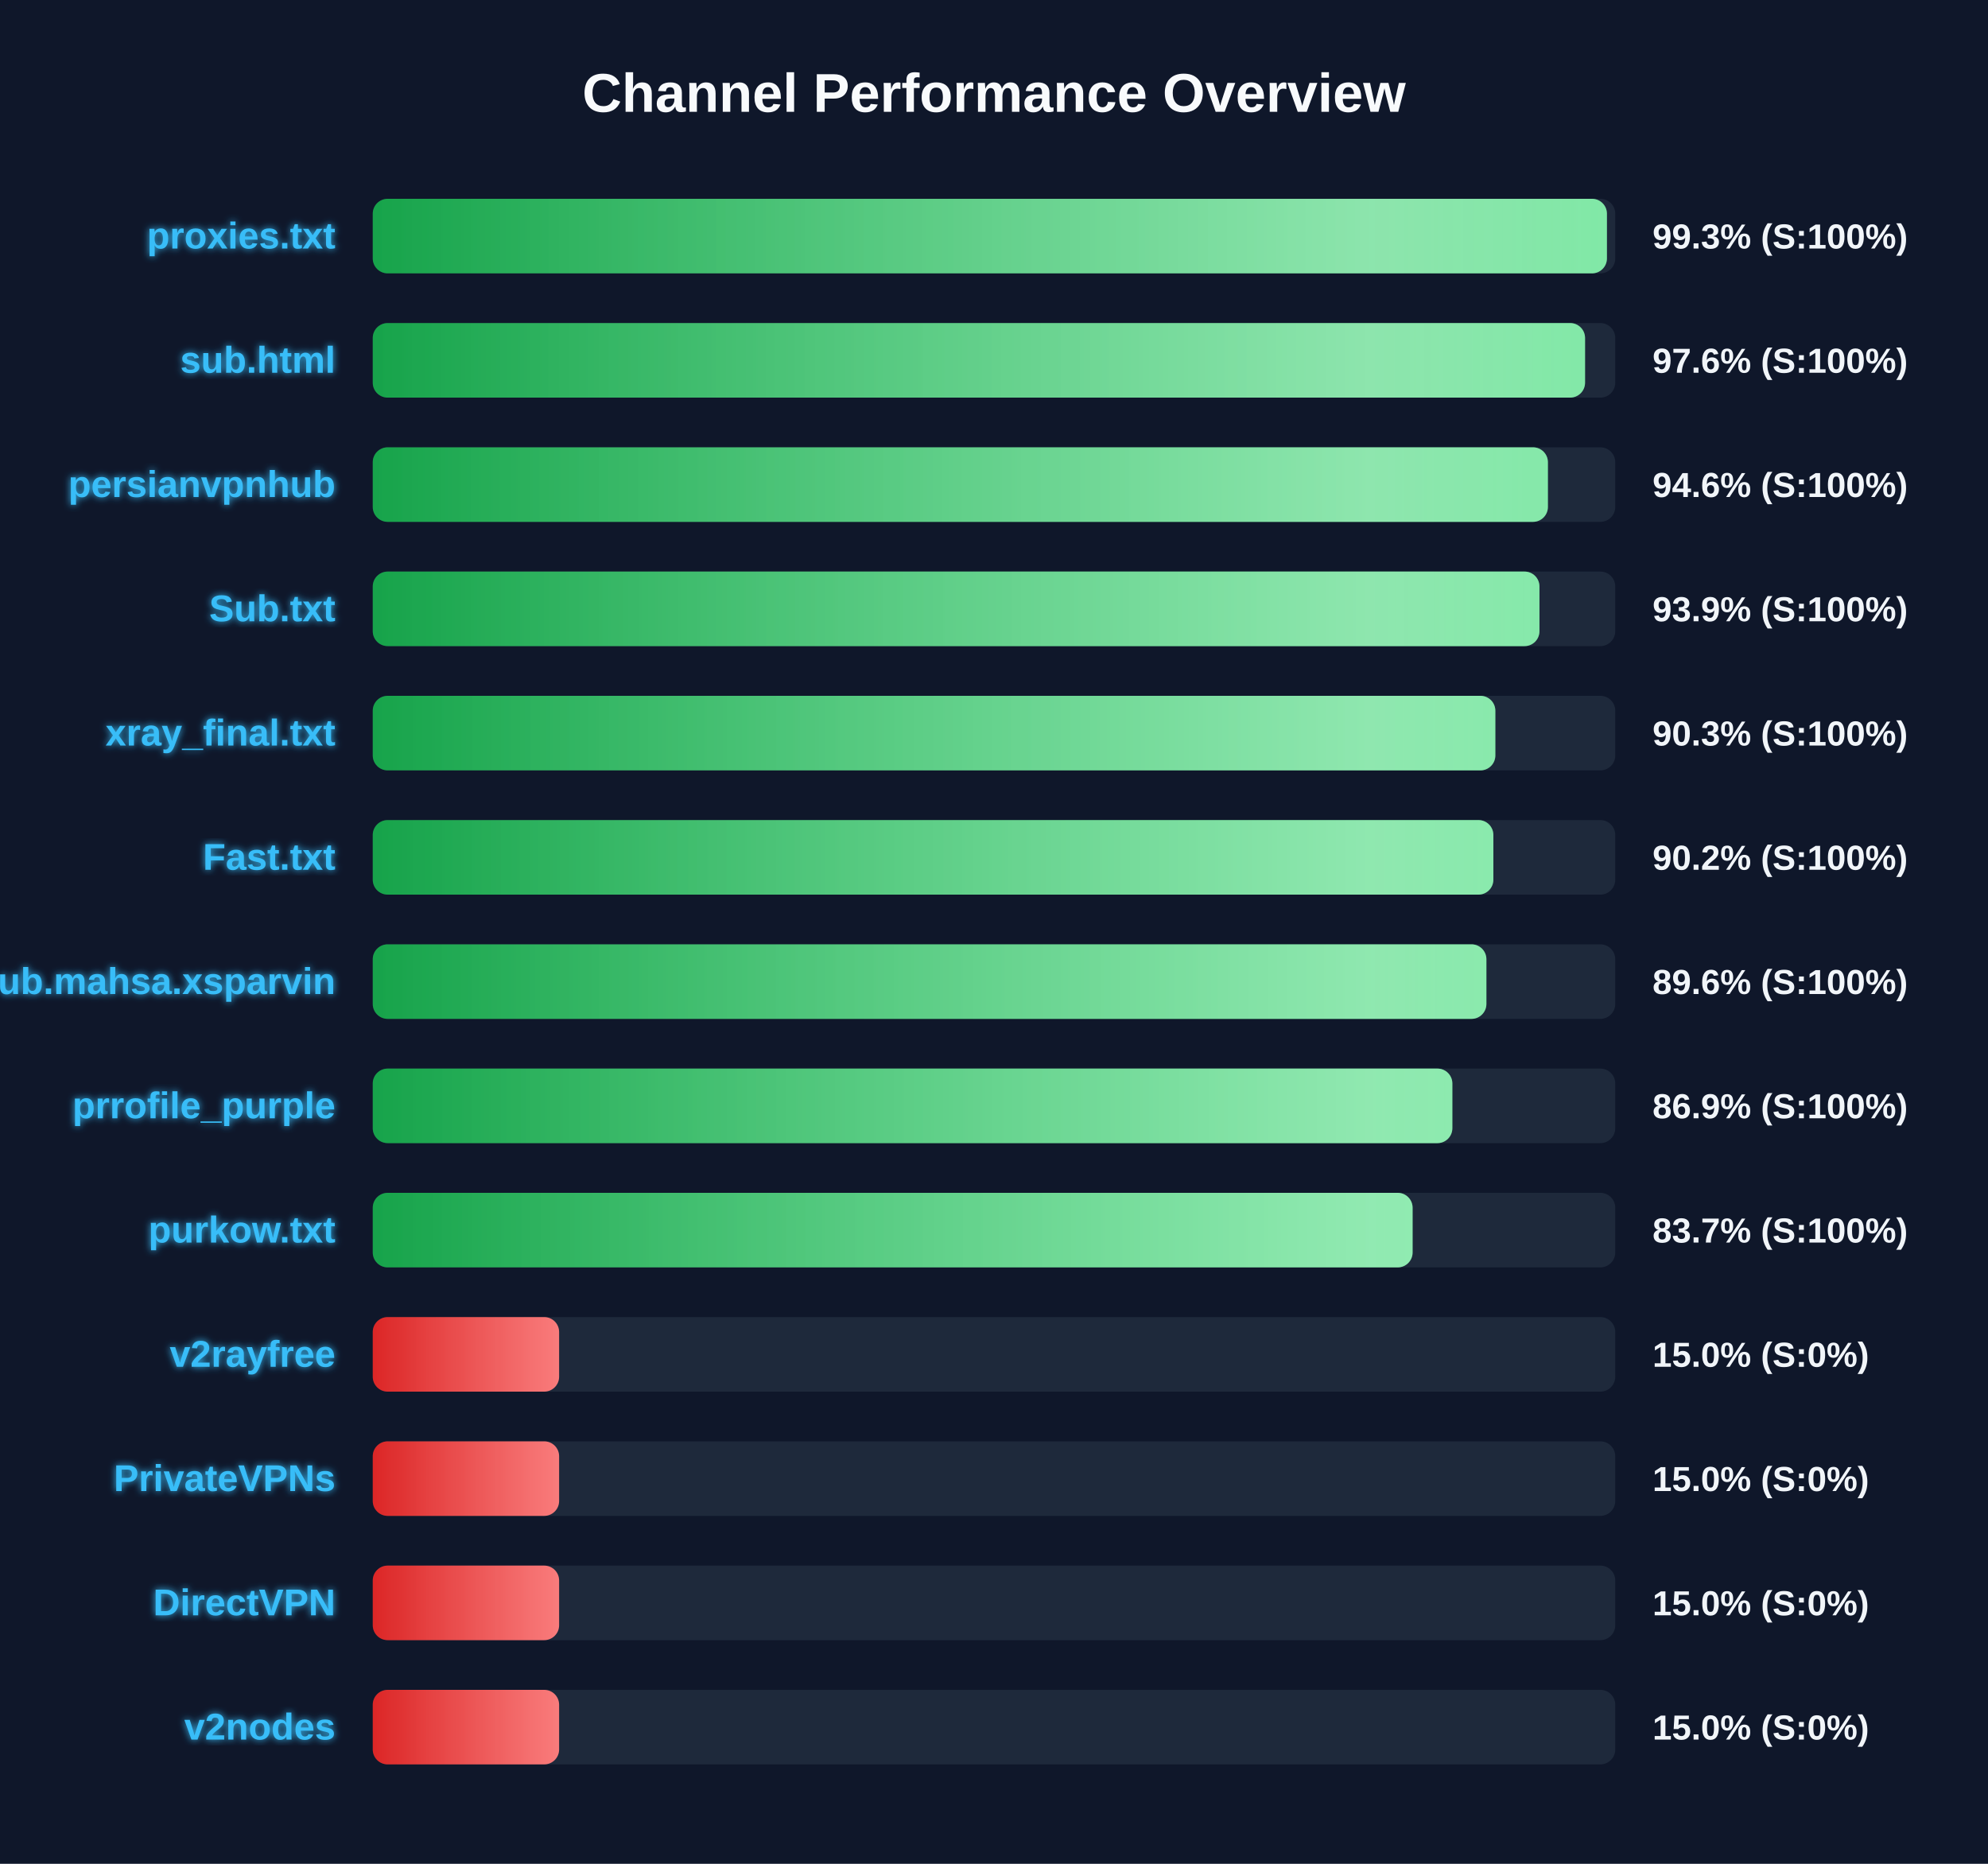
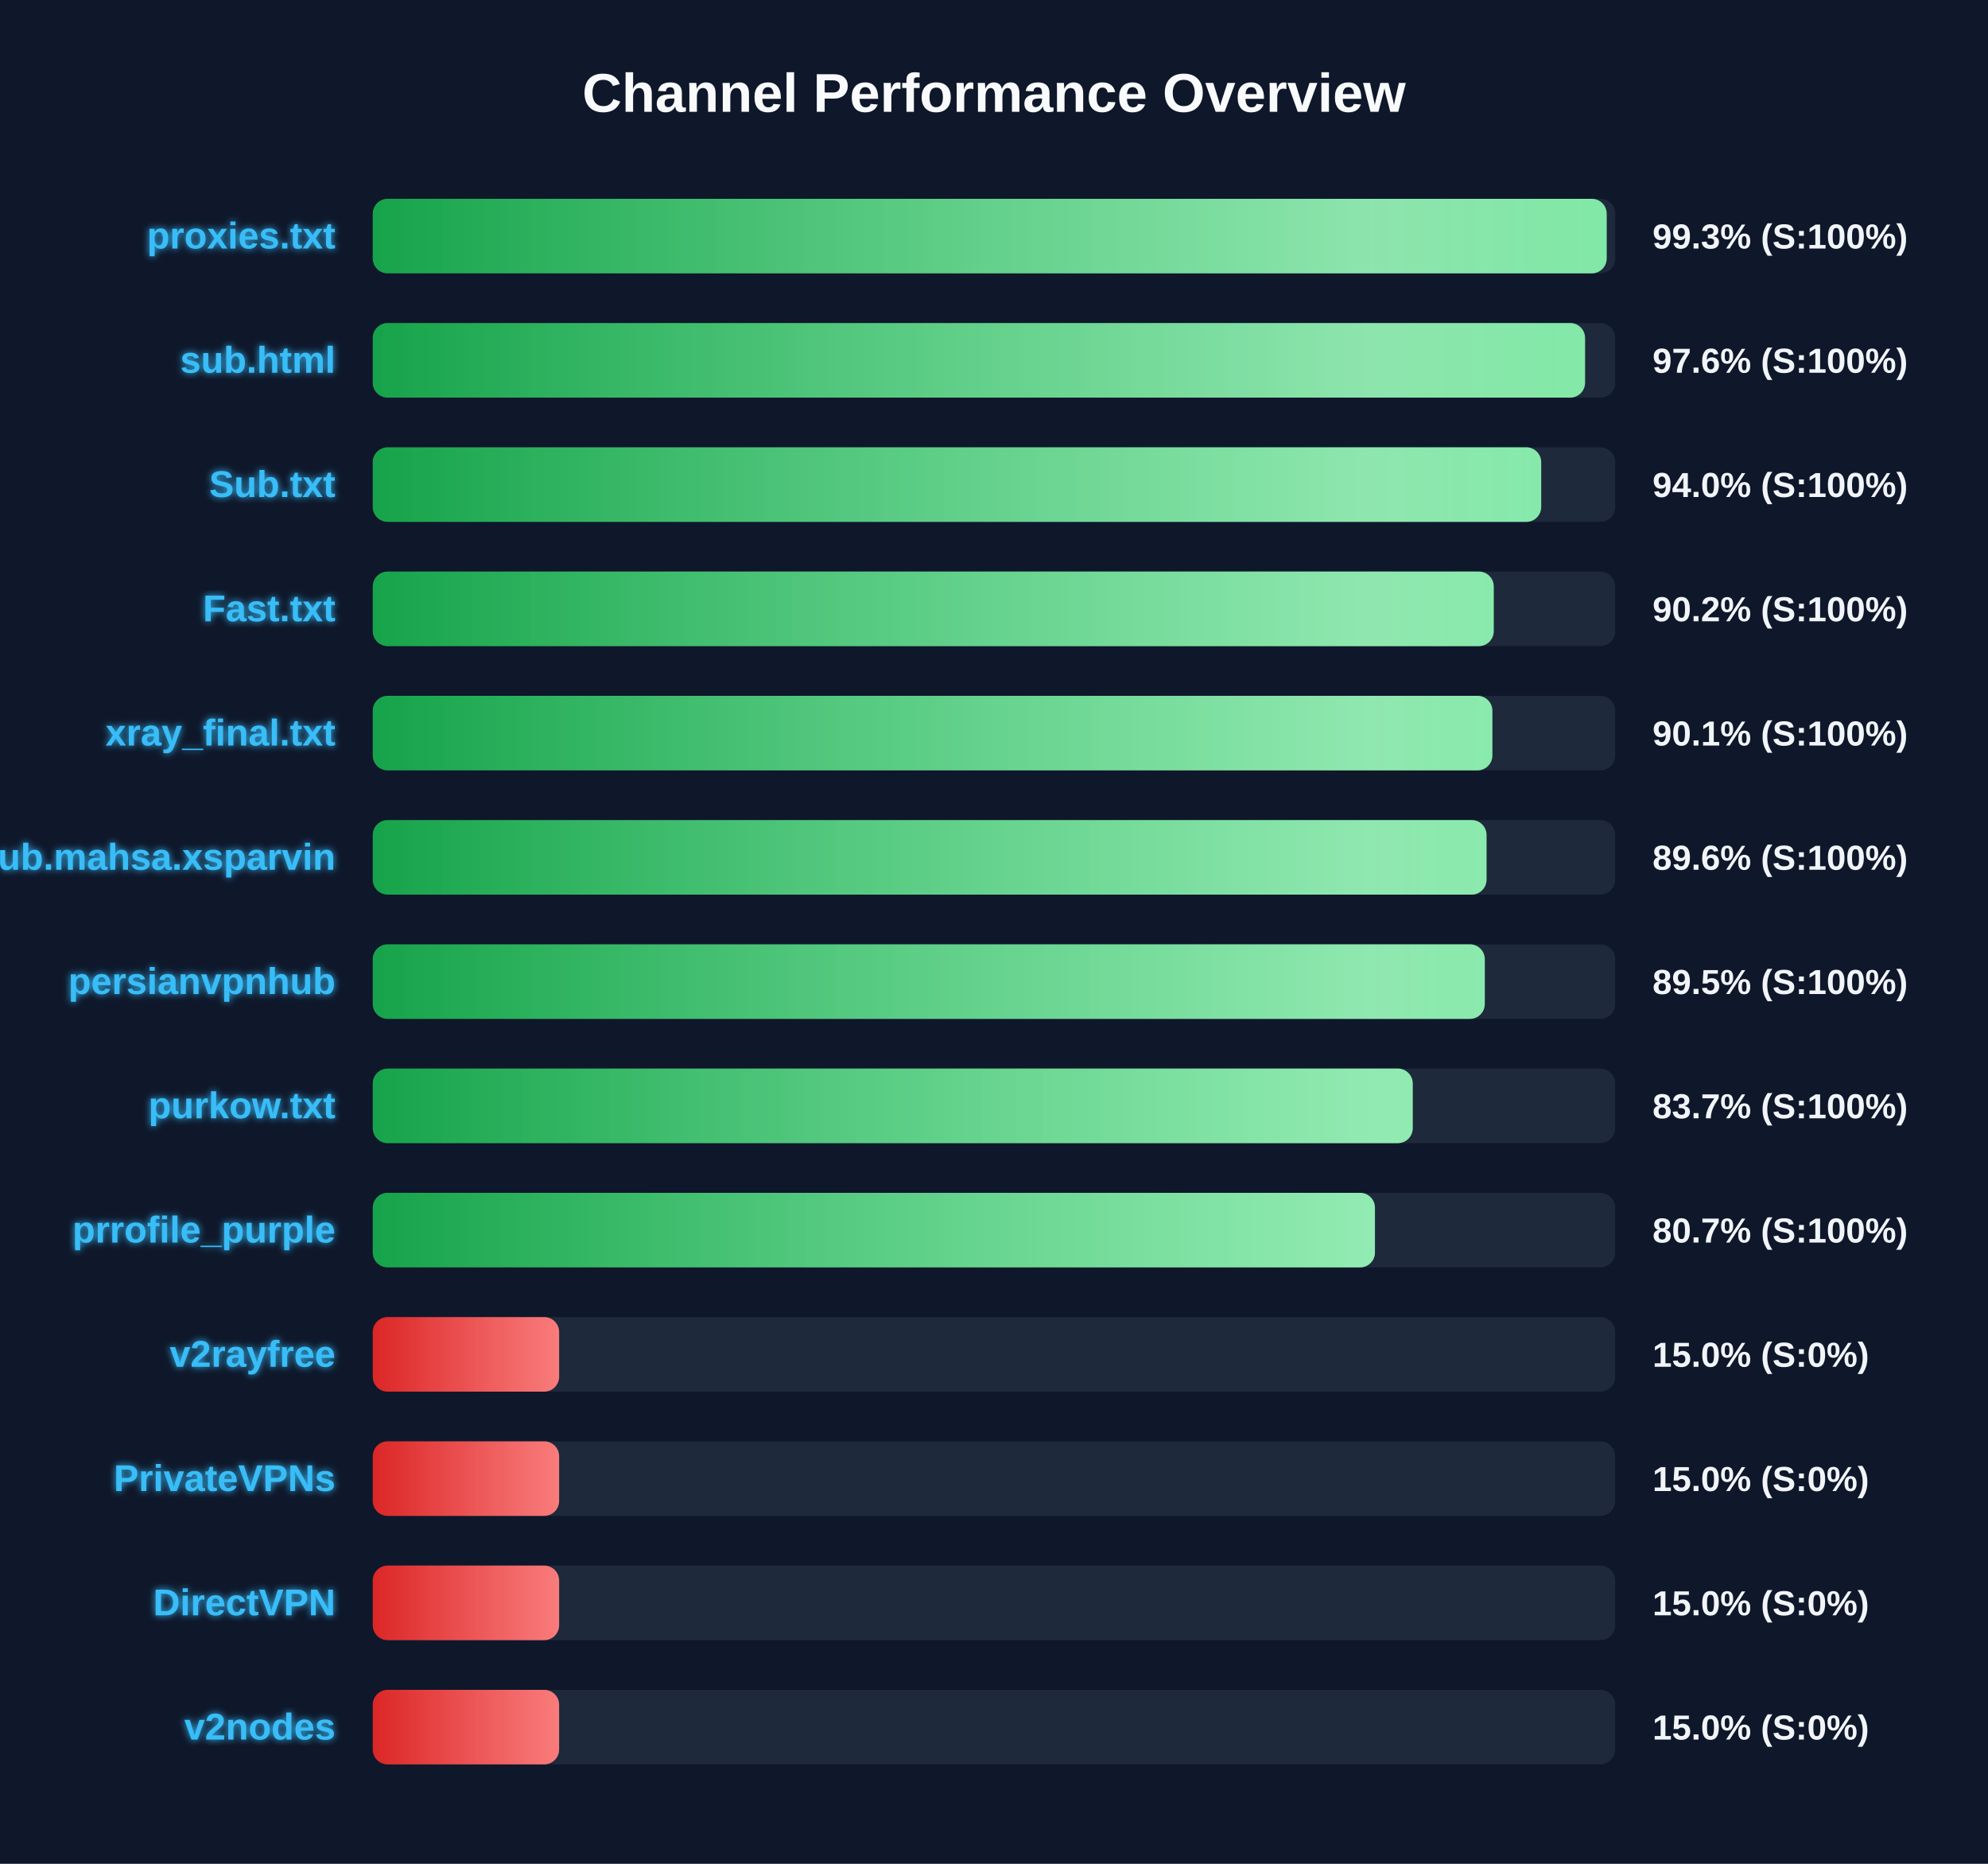
<svg xmlns="http://www.w3.org/2000/svg" width="800" height="750" version="1.1">
  <defs>
    <linearGradient id="grad-green" x1="0%" y1="0%" x2="100%" y2="0%">
      <stop offset="0%" stop-color="#16a34a" />
      <stop offset="100%" stop-color="#4ade80" />
    </linearGradient>
    <linearGradient id="grad-yellow" x1="0%" y1="0%" x2="100%" y2="0%">
      <stop offset="0%" stop-color="#ca8a04" />
      <stop offset="100%" stop-color="#fde047" />
    </linearGradient>
    <linearGradient id="grad-red" x1="0%" y1="0%" x2="100%" y2="0%">
      <stop offset="0%" stop-color="#dc2626" />
      <stop offset="100%" stop-color="#f87171" />
    </linearGradient>
    <linearGradient id="shimmer" x1="0%" y1="0%" x2="100%" y2="0%">
      <stop offset="0%" stop-color="rgba(255,255,255,0)" />
      <stop offset="50%" stop-color="rgba(255,255,255,0.4)" />
      <stop offset="100%" stop-color="rgba(255,255,255,0)" />
    </linearGradient>
    <filter id="glow" x="-20%" y="-20%" width="140%" height="140%">
      <feGaussianBlur stdDeviation="1.5" result="blur" />
      <feComposite in="SourceGraphic" in2="blur" operator="over" />
    </filter>
  </defs>
  <style>
        .bg-rect { fill: #0f172a; }
        .title { font: bold 22px 'Segoe UI', Arial, sans-serif; fill: #f8fafc; }
        .row { font: bold 15px 'Segoe UI', Arial, sans-serif; fill: #38bdf8; filter: url(#glow); }
        .score { font: bold 14px 'Segoe UI', Arial, sans-serif; fill: #f1f5f9; }
        @keyframes shimmer-anim {
            0% { transform: translateX(-100%); }
            100% { transform: translateX(200%); }
        }
        .shimmer-rect {
            animation: shimmer-anim 2.5s infinite linear;
        }
    </style>
  <rect width="100%" height="100%" class="bg-rect" />
  <text x="400" y="45" text-anchor="middle" class="title">Channel Performance Overview</text>
  <rect x="150" y="80" width="500" height="30" fill="#1e293b" rx="6" />
  <clipPath id="clip-0">
-     <rect x="150" y="80" width="496.65" height="30" rx="6" />
+     <rect x="150" y="80" width="496.55" height="30" rx="6" />
  </clipPath>
-   <rect x="150" y="80" width="496.65" height="30" fill="url(#grad-green)" rx="6" />
+   <rect x="150" y="80" width="496.55" height="30" fill="url(#grad-green)" rx="6" />
  <g clip-path="url(#clip-0)">
    <rect x="150" y="80" width="100%" height="30" fill="url(#shimmer)" class="shimmer-rect" />
  </g>
  <text x="135" y="100" text-anchor="end" class="row">proxies.txt</text>
  <text x="665" y="100" text-anchor="start" class="score">99.3% (S:100%)</text>
  <rect x="150" y="130" width="500" height="30" fill="#1e293b" rx="6" />
  <clipPath id="clip-1">
    <rect x="150" y="130" width="487.85" height="30" rx="6" />
  </clipPath>
  <rect x="150" y="130" width="487.85" height="30" fill="url(#grad-green)" rx="6" />
  <g clip-path="url(#clip-1)">
    <rect x="150" y="130" width="100%" height="30" fill="url(#shimmer)" class="shimmer-rect" />
  </g>
  <text x="135" y="150" text-anchor="end" class="row">sub.html</text>
  <text x="665" y="150" text-anchor="start" class="score">97.6% (S:100%)</text>
  <rect x="150" y="180" width="500" height="30" fill="#1e293b" rx="6" />
  <clipPath id="clip-2">
-     <rect x="150" y="180" width="472.9" height="30" rx="6" />
+     <rect x="150" y="180" width="470.2" height="30" rx="6" />
  </clipPath>
-   <rect x="150" y="180" width="472.9" height="30" fill="url(#grad-green)" rx="6" />
+   <rect x="150" y="180" width="470.2" height="30" fill="url(#grad-green)" rx="6" />
  <g clip-path="url(#clip-2)">
    <rect x="150" y="180" width="100%" height="30" fill="url(#shimmer)" class="shimmer-rect" />
  </g>
-   <text x="135" y="200" text-anchor="end" class="row">persianvpnhub</text>
-   <text x="665" y="200" text-anchor="start" class="score">94.6% (S:100%)</text>
+   <text x="135" y="200" text-anchor="end" class="row">Sub.txt</text>
+   <text x="665" y="200" text-anchor="start" class="score">94.0% (S:100%)</text>
  <rect x="150" y="230" width="500" height="30" fill="#1e293b" rx="6" />
  <clipPath id="clip-3">
-     <rect x="150" y="230" width="469.5" height="30" rx="6" />
+     <rect x="150" y="230" width="451.1" height="30" rx="6" />
  </clipPath>
-   <rect x="150" y="230" width="469.5" height="30" fill="url(#grad-green)" rx="6" />
+   <rect x="150" y="230" width="451.1" height="30" fill="url(#grad-green)" rx="6" />
  <g clip-path="url(#clip-3)">
    <rect x="150" y="230" width="100%" height="30" fill="url(#shimmer)" class="shimmer-rect" />
  </g>
-   <text x="135" y="250" text-anchor="end" class="row">Sub.txt</text>
-   <text x="665" y="250" text-anchor="start" class="score">93.9% (S:100%)</text>
+   <text x="135" y="250" text-anchor="end" class="row">Fast.txt</text>
+   <text x="665" y="250" text-anchor="start" class="score">90.2% (S:100%)</text>
  <rect x="150" y="280" width="500" height="30" fill="#1e293b" rx="6" />
  <clipPath id="clip-4">
-     <rect x="150" y="280" width="451.75" height="30" rx="6" />
+     <rect x="150" y="280" width="450.55" height="30" rx="6" />
  </clipPath>
-   <rect x="150" y="280" width="451.75" height="30" fill="url(#grad-green)" rx="6" />
+   <rect x="150" y="280" width="450.55" height="30" fill="url(#grad-green)" rx="6" />
  <g clip-path="url(#clip-4)">
    <rect x="150" y="280" width="100%" height="30" fill="url(#shimmer)" class="shimmer-rect" />
  </g>
  <text x="135" y="300" text-anchor="end" class="row">xray_final.txt</text>
-   <text x="665" y="300" text-anchor="start" class="score">90.3% (S:100%)</text>
+   <text x="665" y="300" text-anchor="start" class="score">90.1% (S:100%)</text>
  <rect x="150" y="330" width="500" height="30" fill="#1e293b" rx="6" />
  <clipPath id="clip-5">
-     <rect x="150" y="330" width="450.95" height="30" rx="6" />
+     <rect x="150" y="330" width="448.2" height="30" rx="6" />
  </clipPath>
-   <rect x="150" y="330" width="450.95" height="30" fill="url(#grad-green)" rx="6" />
+   <rect x="150" y="330" width="448.2" height="30" fill="url(#grad-green)" rx="6" />
  <g clip-path="url(#clip-5)">
    <rect x="150" y="330" width="100%" height="30" fill="url(#shimmer)" class="shimmer-rect" />
  </g>
-   <text x="135" y="350" text-anchor="end" class="row">Fast.txt</text>
-   <text x="665" y="350" text-anchor="start" class="score">90.2% (S:100%)</text>
+   <text x="135" y="350" text-anchor="end" class="row">Sub.mahsa.xsparvin</text>
+   <text x="665" y="350" text-anchor="start" class="score">89.6% (S:100%)</text>
  <rect x="150" y="380" width="500" height="30" fill="#1e293b" rx="6" />
  <clipPath id="clip-6">
-     <rect x="150" y="380" width="448.15" height="30" rx="6" />
+     <rect x="150" y="380" width="447.5" height="30" rx="6" />
  </clipPath>
-   <rect x="150" y="380" width="448.15" height="30" fill="url(#grad-green)" rx="6" />
+   <rect x="150" y="380" width="447.5" height="30" fill="url(#grad-green)" rx="6" />
  <g clip-path="url(#clip-6)">
    <rect x="150" y="380" width="100%" height="30" fill="url(#shimmer)" class="shimmer-rect" />
  </g>
-   <text x="135" y="400" text-anchor="end" class="row">Sub.mahsa.xsparvin</text>
-   <text x="665" y="400" text-anchor="start" class="score">89.6% (S:100%)</text>
+   <text x="135" y="400" text-anchor="end" class="row">persianvpnhub</text>
+   <text x="665" y="400" text-anchor="start" class="score">89.5% (S:100%)</text>
  <rect x="150" y="430" width="500" height="30" fill="#1e293b" rx="6" />
  <clipPath id="clip-7">
-     <rect x="150" y="430" width="434.45" height="30" rx="6" />
+     <rect x="150" y="430" width="418.5" height="30" rx="6" />
  </clipPath>
-   <rect x="150" y="430" width="434.45" height="30" fill="url(#grad-green)" rx="6" />
+   <rect x="150" y="430" width="418.5" height="30" fill="url(#grad-green)" rx="6" />
  <g clip-path="url(#clip-7)">
    <rect x="150" y="430" width="100%" height="30" fill="url(#shimmer)" class="shimmer-rect" />
  </g>
-   <text x="135" y="450" text-anchor="end" class="row">prrofile_purple</text>
-   <text x="665" y="450" text-anchor="start" class="score">86.9% (S:100%)</text>
+   <text x="135" y="450" text-anchor="end" class="row">purkow.txt</text>
+   <text x="665" y="450" text-anchor="start" class="score">83.7% (S:100%)</text>
  <rect x="150" y="480" width="500" height="30" fill="#1e293b" rx="6" />
  <clipPath id="clip-8">
-     <rect x="150" y="480" width="418.45" height="30" rx="6" />
+     <rect x="150" y="480" width="403.3" height="30" rx="6" />
  </clipPath>
-   <rect x="150" y="480" width="418.45" height="30" fill="url(#grad-green)" rx="6" />
+   <rect x="150" y="480" width="403.3" height="30" fill="url(#grad-green)" rx="6" />
  <g clip-path="url(#clip-8)">
    <rect x="150" y="480" width="100%" height="30" fill="url(#shimmer)" class="shimmer-rect" />
  </g>
-   <text x="135" y="500" text-anchor="end" class="row">purkow.txt</text>
-   <text x="665" y="500" text-anchor="start" class="score">83.7% (S:100%)</text>
+   <text x="135" y="500" text-anchor="end" class="row">prrofile_purple</text>
+   <text x="665" y="500" text-anchor="start" class="score">80.7% (S:100%)</text>
  <rect x="150" y="530" width="500" height="30" fill="#1e293b" rx="6" />
  <clipPath id="clip-9">
    <rect x="150" y="530" width="75.0" height="30" rx="6" />
  </clipPath>
  <rect x="150" y="530" width="75.0" height="30" fill="url(#grad-red)" rx="6" />
  <g clip-path="url(#clip-9)">
    <rect x="150" y="530" width="100%" height="30" fill="url(#shimmer)" class="shimmer-rect" />
  </g>
  <text x="135" y="550" text-anchor="end" class="row">v2rayfree</text>
  <text x="665" y="550" text-anchor="start" class="score">15.0% (S:0%)</text>
  <rect x="150" y="580" width="500" height="30" fill="#1e293b" rx="6" />
  <clipPath id="clip-10">
    <rect x="150" y="580" width="75.0" height="30" rx="6" />
  </clipPath>
  <rect x="150" y="580" width="75.0" height="30" fill="url(#grad-red)" rx="6" />
  <g clip-path="url(#clip-10)">
    <rect x="150" y="580" width="100%" height="30" fill="url(#shimmer)" class="shimmer-rect" />
  </g>
  <text x="135" y="600" text-anchor="end" class="row">PrivateVPNs</text>
  <text x="665" y="600" text-anchor="start" class="score">15.0% (S:0%)</text>
  <rect x="150" y="630" width="500" height="30" fill="#1e293b" rx="6" />
  <clipPath id="clip-11">
    <rect x="150" y="630" width="75.0" height="30" rx="6" />
  </clipPath>
  <rect x="150" y="630" width="75.0" height="30" fill="url(#grad-red)" rx="6" />
  <g clip-path="url(#clip-11)">
    <rect x="150" y="630" width="100%" height="30" fill="url(#shimmer)" class="shimmer-rect" />
  </g>
  <text x="135" y="650" text-anchor="end" class="row">DirectVPN</text>
  <text x="665" y="650" text-anchor="start" class="score">15.0% (S:0%)</text>
  <rect x="150" y="680" width="500" height="30" fill="#1e293b" rx="6" />
  <clipPath id="clip-12">
    <rect x="150" y="680" width="75.0" height="30" rx="6" />
  </clipPath>
  <rect x="150" y="680" width="75.0" height="30" fill="url(#grad-red)" rx="6" />
  <g clip-path="url(#clip-12)">
    <rect x="150" y="680" width="100%" height="30" fill="url(#shimmer)" class="shimmer-rect" />
  </g>
  <text x="135" y="700" text-anchor="end" class="row">v2nodes</text>
  <text x="665" y="700" text-anchor="start" class="score">15.0% (S:0%)</text>
</svg>
